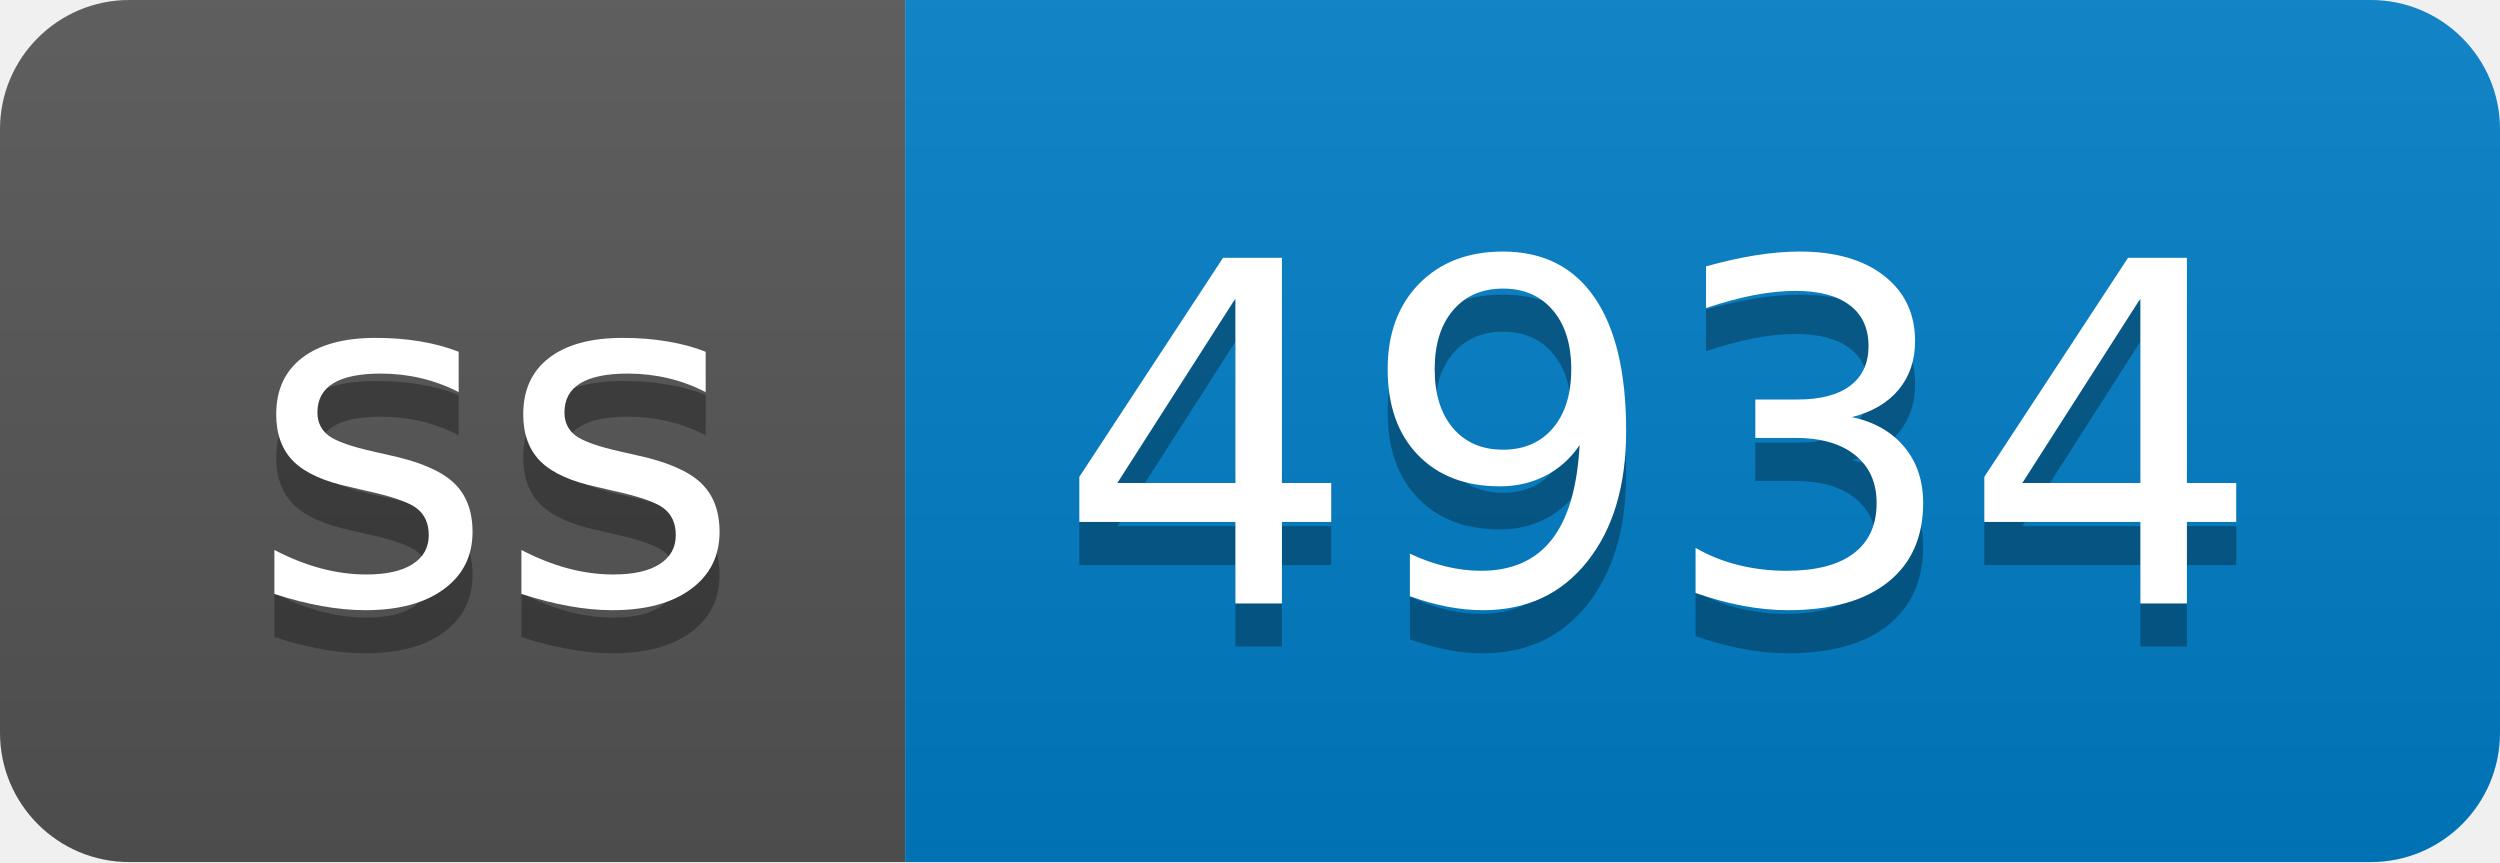
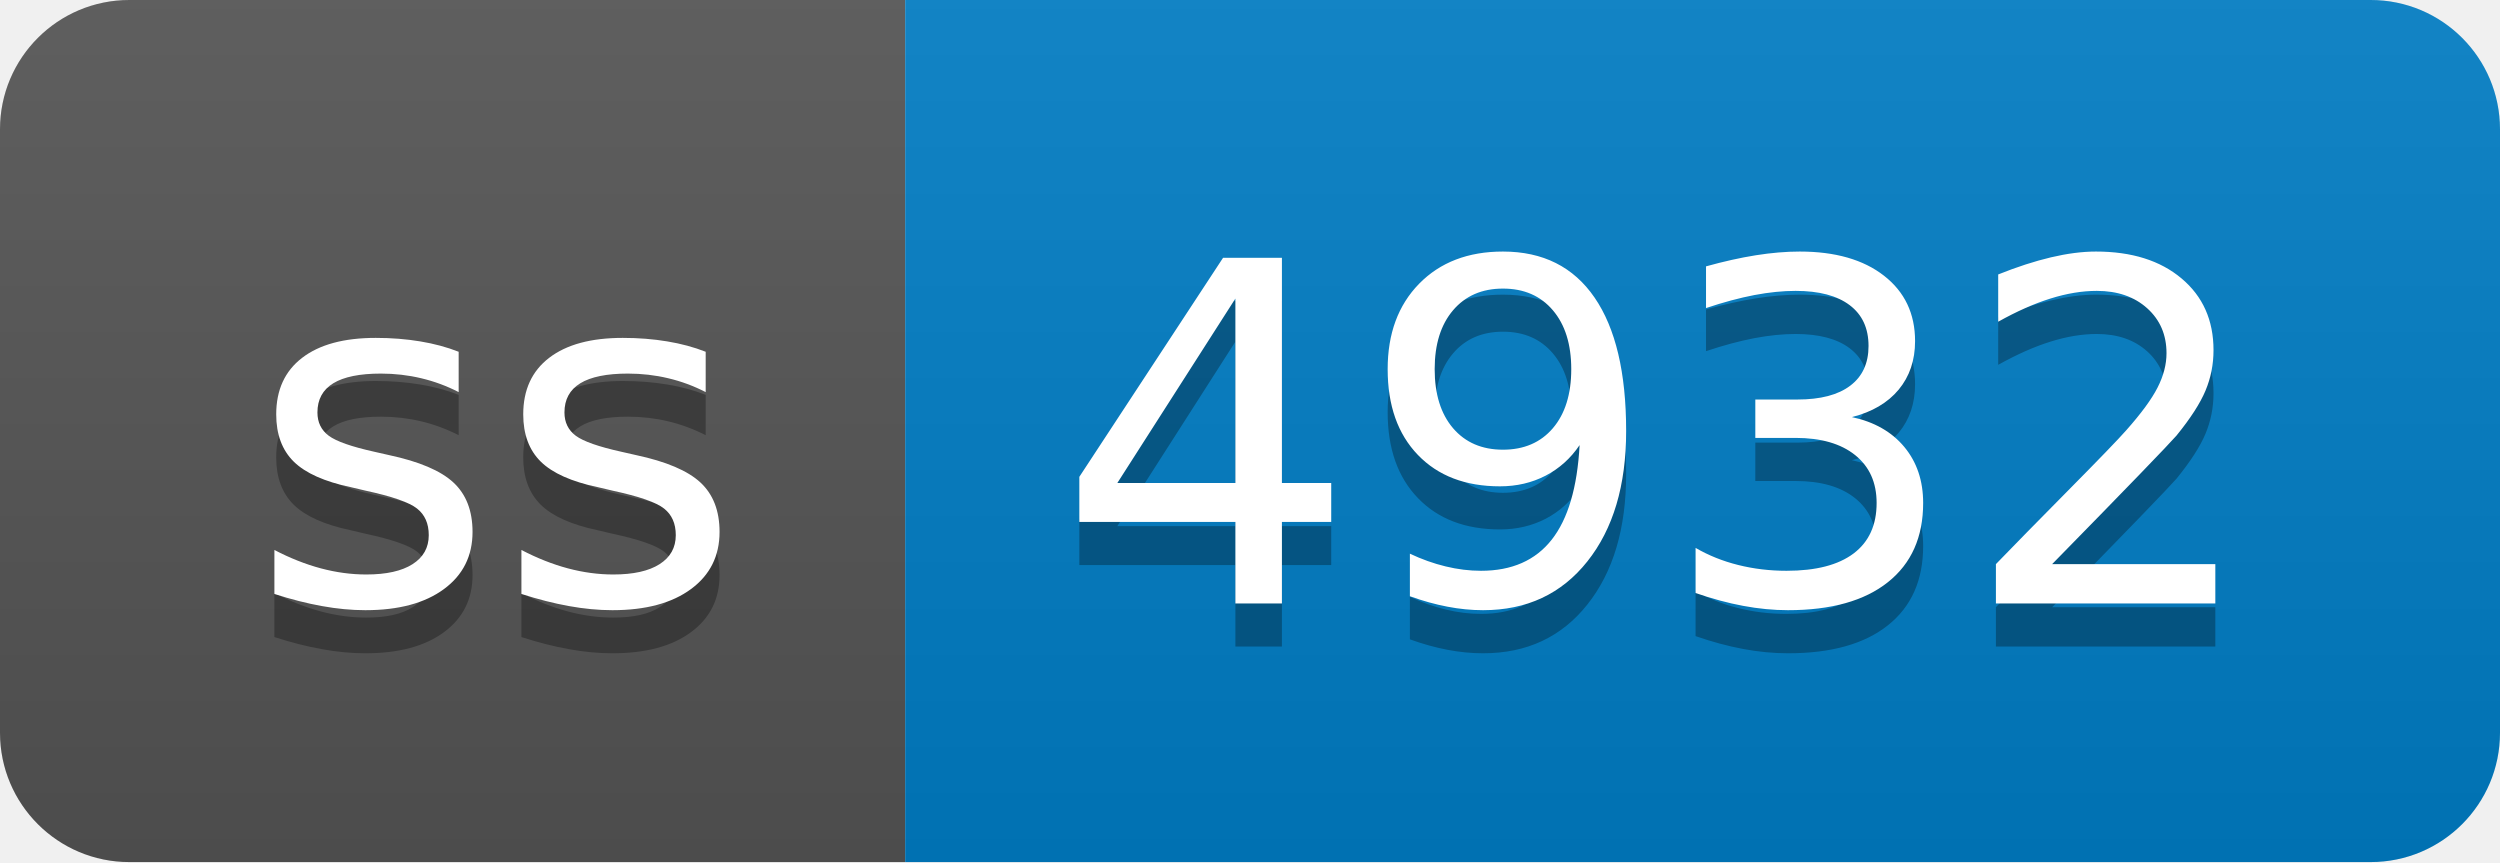
- <svg xmlns="http://www.w3.org/2000/svg" width="58" height="20" role="img" aria-label="ss: 4934">
+ <svg xmlns="http://www.w3.org/2000/svg" width="58" height="20" role="img" aria-label="ss: 4932">
  <linearGradient id="s" x2="0" y2="100%">
    <stop offset="0" stop-color="#bbb" stop-opacity=".1" />
    <stop offset="1" stop-opacity=".1" />
  </linearGradient>
  <clipPath id="r">
    <rect width="58" height="20" rx="3" fill="#fff" />
  </clipPath>
  <g clip-path="url(#r)">
    <rect width="21" height="20" fill="#555" />
    <rect x="21" width="37" height="20" fill="#007ec6" />
    <rect width="58" height="20" fill="url(#s)" />
  </g>
  <g fill="#fff" text-anchor="middle" font-family="Verdana,Geneva,DejaVu Sans,sans-serif" text-rendering="geometricPrecision" font-size="110">
    <text aria-hidden="true" x="115" y="150" fill="#010101" fill-opacity=".3" transform="scale(.1)" textLength="110">ss</text>
    <text x="115" y="140" transform="scale(.1)" fill="#fff" textLength="110">ss</text>
-     <text aria-hidden="true" x="385" y="150" fill="#010101" fill-opacity=".3" transform="scale(.1)" textLength="270">4934</text>
-     <text x="385" y="140" transform="scale(.1)" fill="#fff" textLength="270">4934</text>
+     <text aria-hidden="true" x="385" y="150" fill="#010101" fill-opacity=".3" transform="scale(.1)" textLength="270">4932</text>
+     <text x="385" y="140" transform="scale(.1)" fill="#fff" textLength="270">4932</text>
  </g>
</svg>
